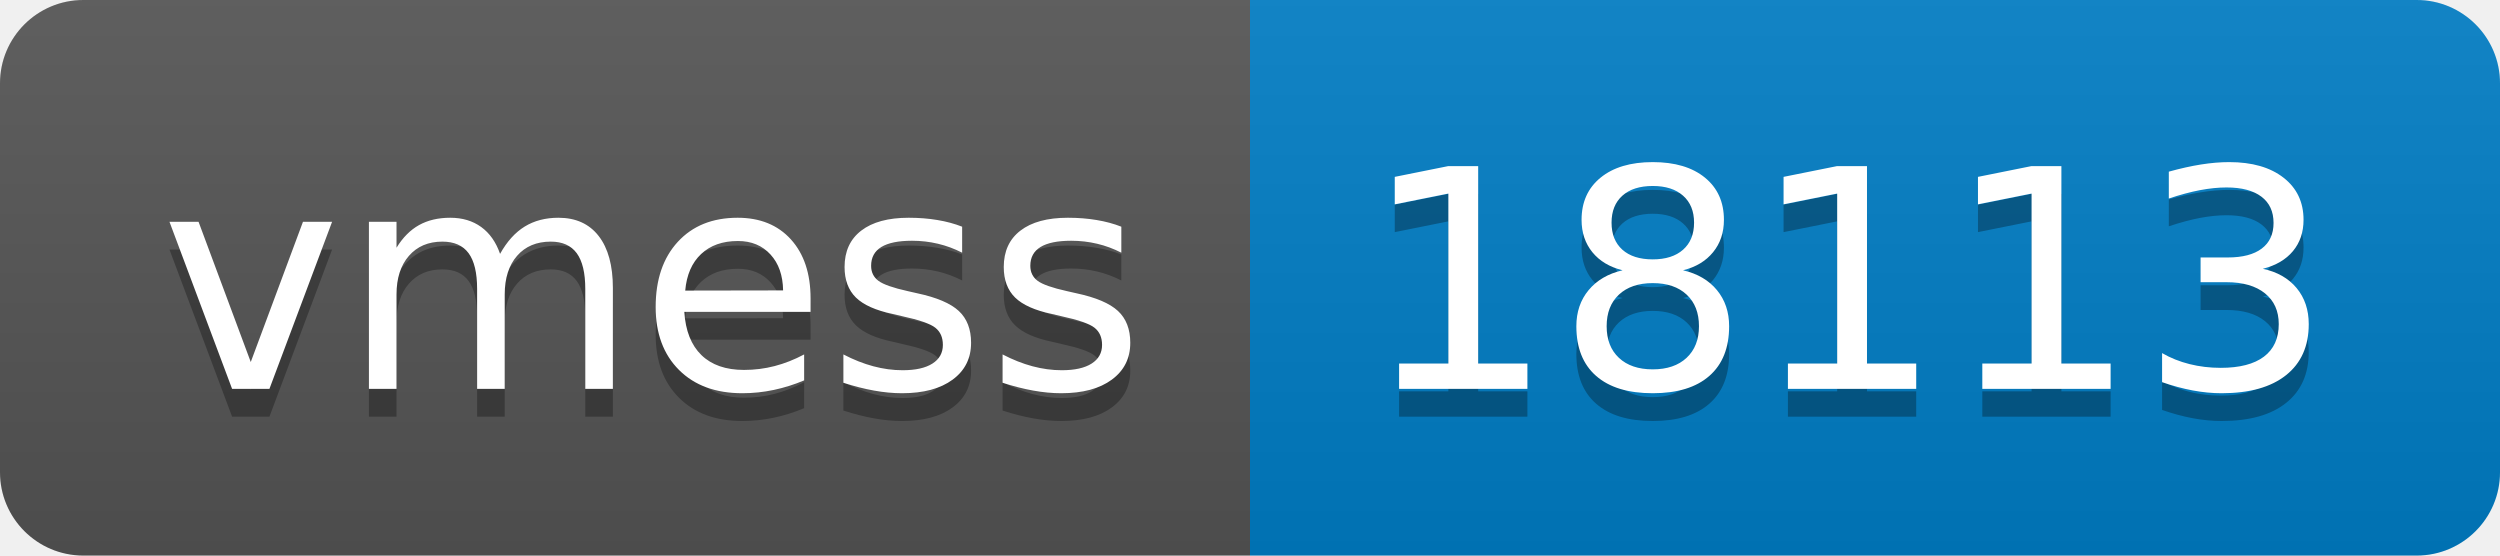
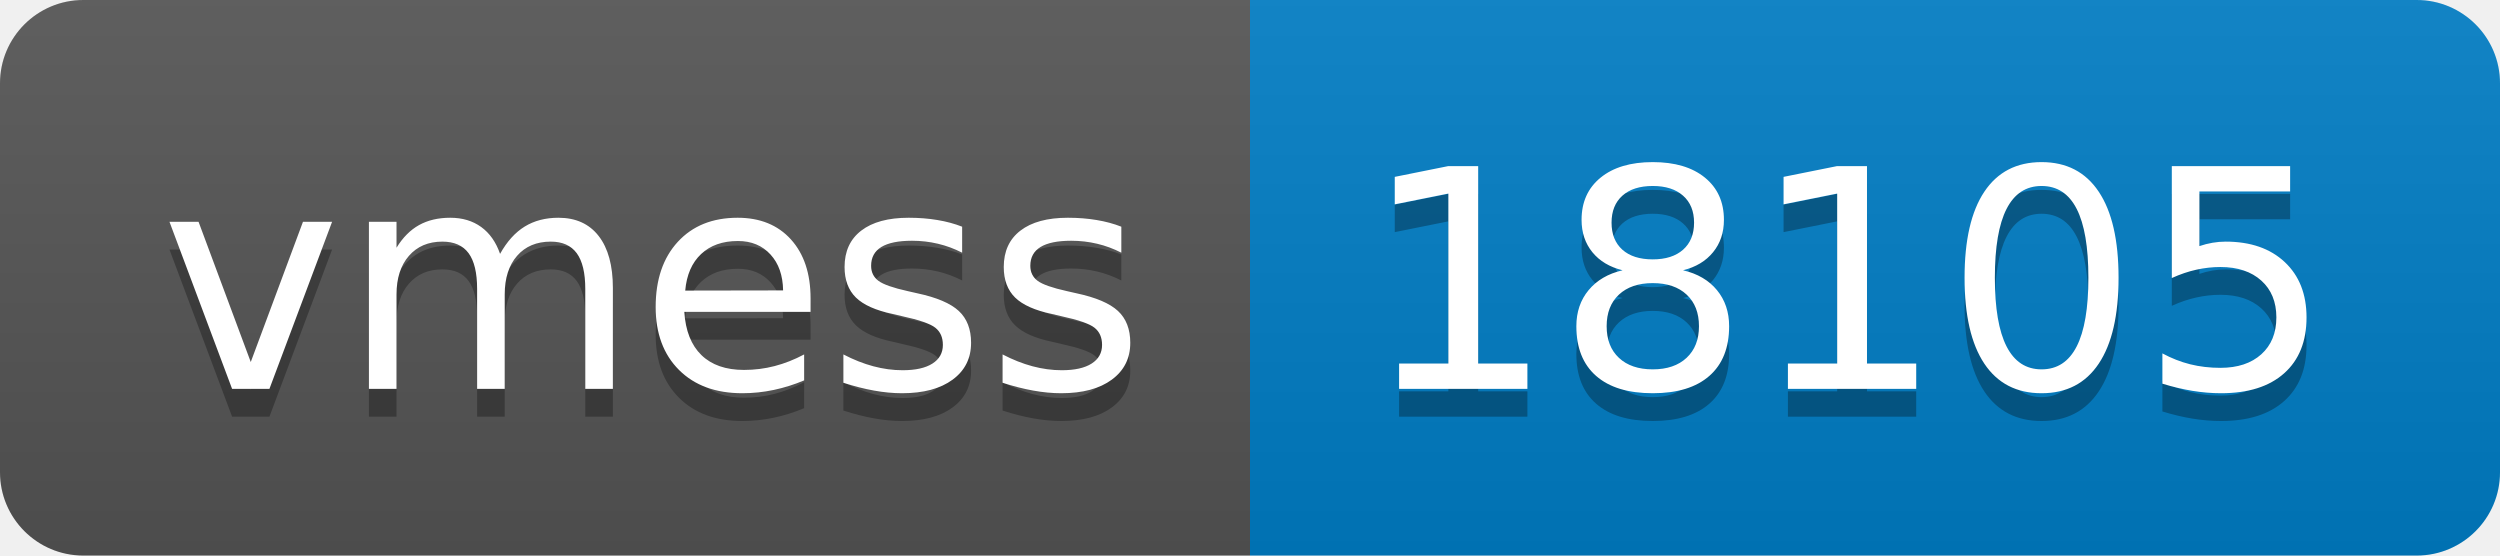
- <svg xmlns="http://www.w3.org/2000/svg" width="90" height="20" role="img" aria-label="vmess: 18113">
+ <svg xmlns="http://www.w3.org/2000/svg" width="90" height="20" role="img" aria-label="vmess: 18105">
  <linearGradient id="s" x2="0" y2="100%">
    <stop offset="0" stop-color="#bbb" stop-opacity=".1" />
    <stop offset="1" stop-opacity=".1" />
  </linearGradient>
  <clipPath id="r">
    <rect width="90" height="20" rx="3" fill="#fff" />
  </clipPath>
  <g clip-path="url(#r)">
    <rect width="45" height="20" fill="#555" />
    <rect x="45" width="45" height="20" fill="#007ec6" />
    <rect width="90" height="20" fill="url(#s)" />
  </g>
  <g fill="#fff" text-anchor="middle" font-family="Verdana,Geneva,DejaVu Sans,sans-serif" text-rendering="geometricPrecision" font-size="110">
    <text aria-hidden="true" x="235" y="150" fill="#010101" fill-opacity=".3" transform="scale(.1)" textLength="350">vmess</text>
    <text x="235" y="140" transform="scale(.1)" fill="#fff" textLength="350">vmess</text>
-     <text aria-hidden="true" x="665" y="150" fill="#010101" fill-opacity=".3" transform="scale(.1)" textLength="350">18113</text>
-     <text x="665" y="140" transform="scale(.1)" fill="#fff" textLength="350">18113</text>
+     <text aria-hidden="true" x="665" y="150" fill="#010101" fill-opacity=".3" transform="scale(.1)" textLength="350">18105</text>
+     <text x="665" y="140" transform="scale(.1)" fill="#fff" textLength="350">18105</text>
  </g>
</svg>
